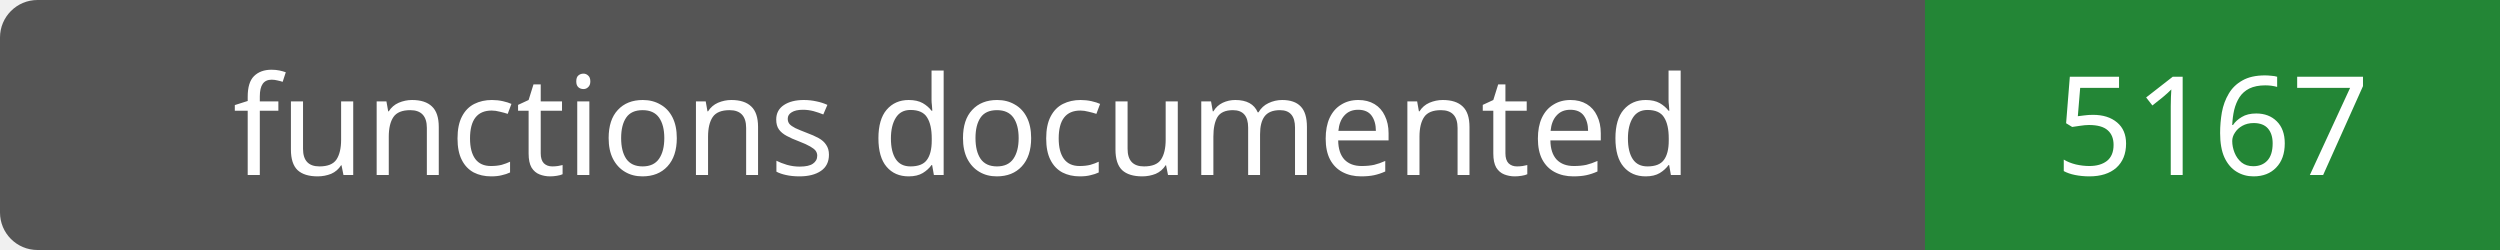
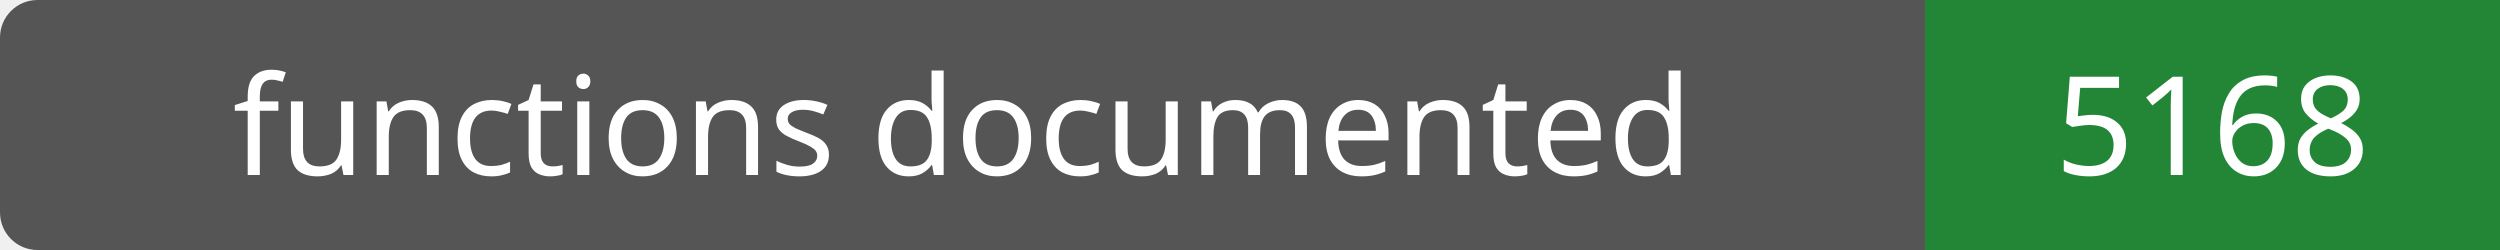
- <svg xmlns="http://www.w3.org/2000/svg" width="200" height="20" role="img" aria-label="functions documented: 5167">
+ <svg xmlns="http://www.w3.org/2000/svg" width="200" height="20" role="img" aria-label="functions documented: 5168">
  <rect width="200" height="20" rx="3" fill="#555" />
  <path fill="#238636" d="M154 0h46v20H154z" />
  <g fill="#fff" text-anchor="middle" font-family="Verdana,sans-serif" font-size="11">
    <text x="77.0" y="14">functions documented</text>
-     <text x="177.0" y="14">5167</text>
+     <text x="177.0" y="14">5168</text>
  </g>
</svg>
